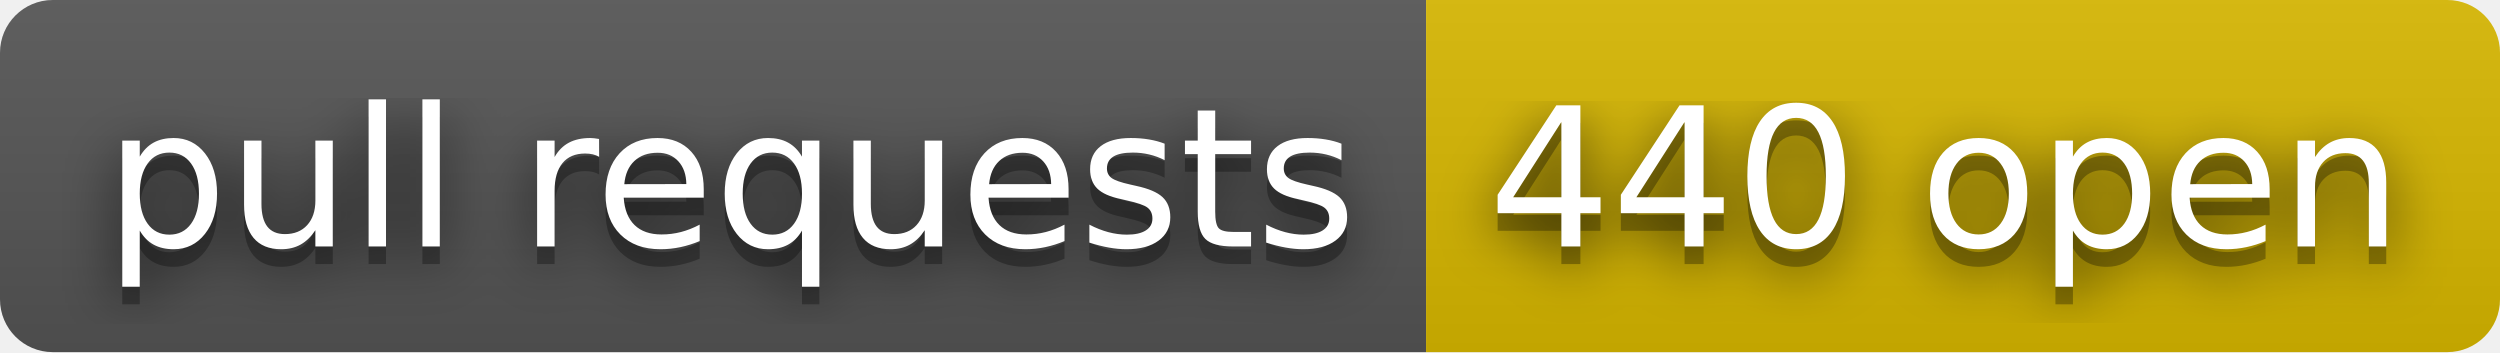
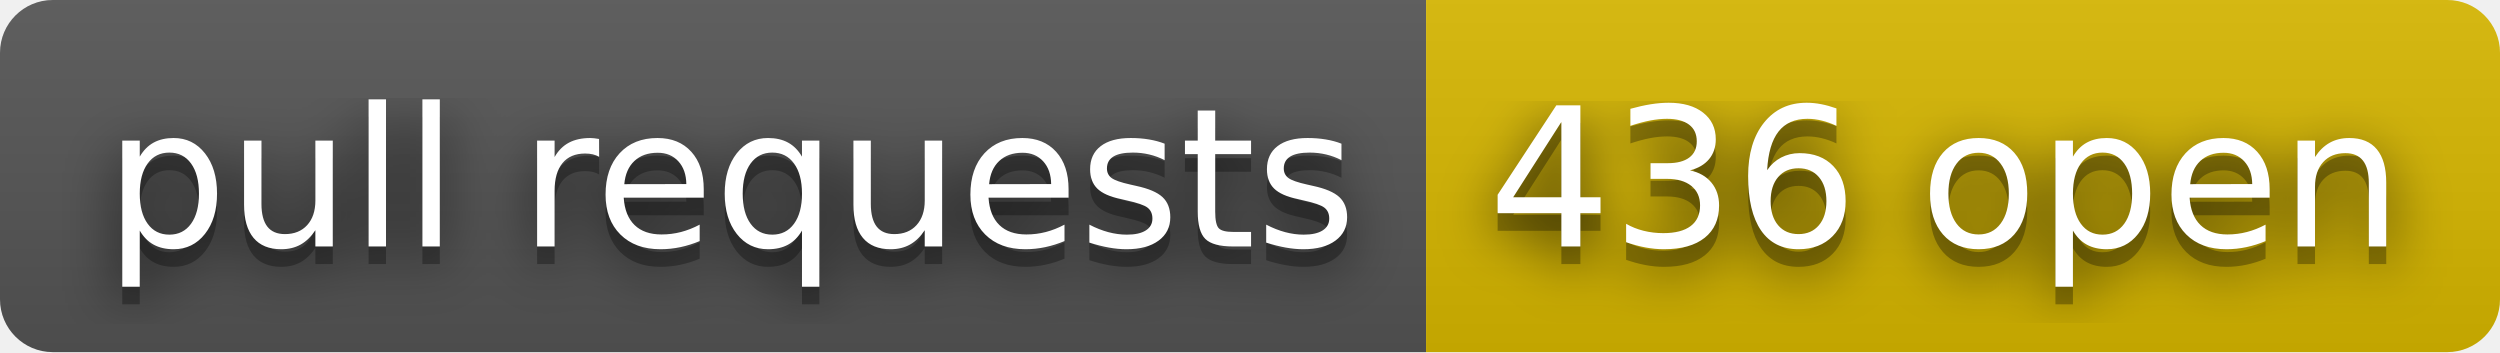
- <svg xmlns="http://www.w3.org/2000/svg" width="142" height="20" role="img" aria-label="pull requests: 440 open">
+ <svg xmlns="http://www.w3.org/2000/svg" width="142" height="20" role="img" aria-label="pull requests: 436 open">
  <filter id="blur">
    <feGaussianBlur stdDeviation="16" />
  </filter>
  <linearGradient id="s" x2="0" y2="100%">
    <stop offset="0" stop-color="#bbb" stop-opacity=".1" />
    <stop offset="1" stop-opacity=".1" />
  </linearGradient>
  <clipPath id="r">
    <rect width="142" height="20" rx="3" />
  </clipPath>
  <g clip-path="url(#r)">
    <rect width="81" height="20" fill="#555" />
    <rect x="81" width="61" height="20" fill="#d8b800" />
    <rect width="142" height="20" fill="url(#s)" />
  </g>
  <g fill="#fff" text-anchor="middle" font-family="Verdana,Geneva,DejaVu Sans,sans-serif" text-rendering="geometricPrecision" font-size="110">
    <g transform="scale(.1)">
      <g aria-hidden="true" fill="#010101">
        <text x="415" y="150" fill-opacity=".8" filter="url(#blur)" textLength="710">pull requests</text>
        <text x="415" y="150" fill-opacity=".3" textLength="710">pull requests</text>
      </g>
      <text x="415" y="140" textLength="710">pull requests</text>
    </g>
    <g transform="scale(.1)">
      <g aria-hidden="true" fill="#010101">
-         <text x="1105" y="150" fill-opacity=".8" filter="url(#blur)" textLength="510">440 open</text>
-         <text x="1105" y="150" fill-opacity=".3" textLength="510">440 open</text>
+         <text x="1105" y="150" fill-opacity=".8" filter="url(#blur)" textLength="510">436 open</text>
+         <text x="1105" y="150" fill-opacity=".3" textLength="510">436 open</text>
      </g>
-       <text x="1105" y="140" textLength="510">440 open</text>
+       <text x="1105" y="140" textLength="510">436 open</text>
    </g>
  </g>
</svg>
